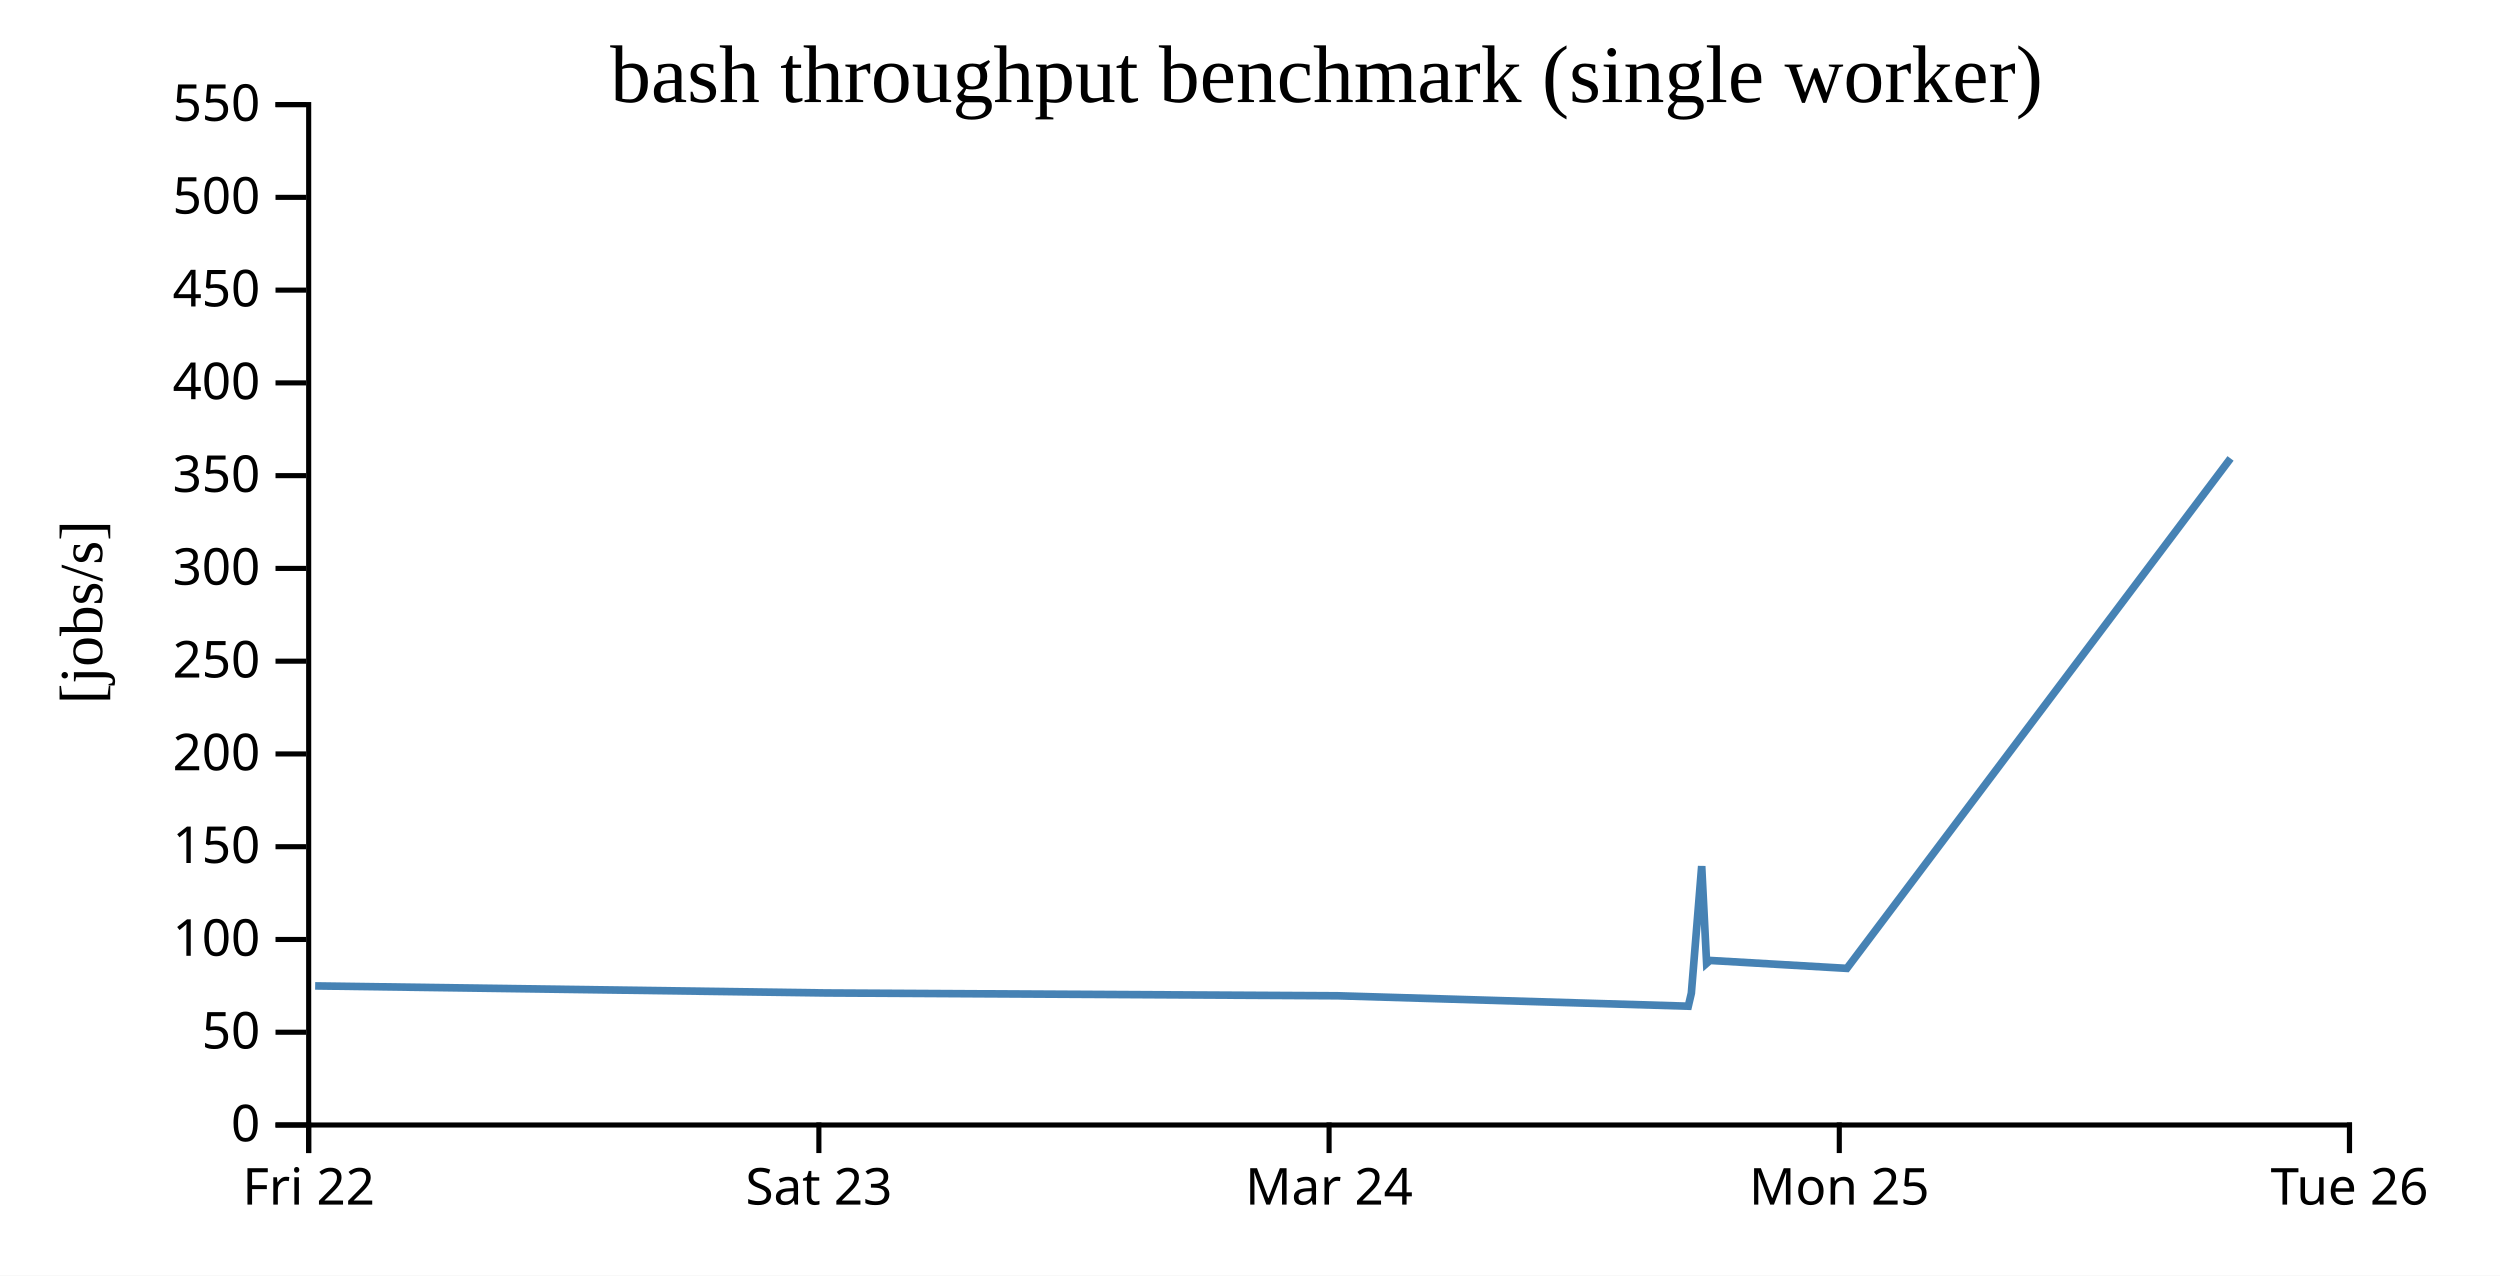
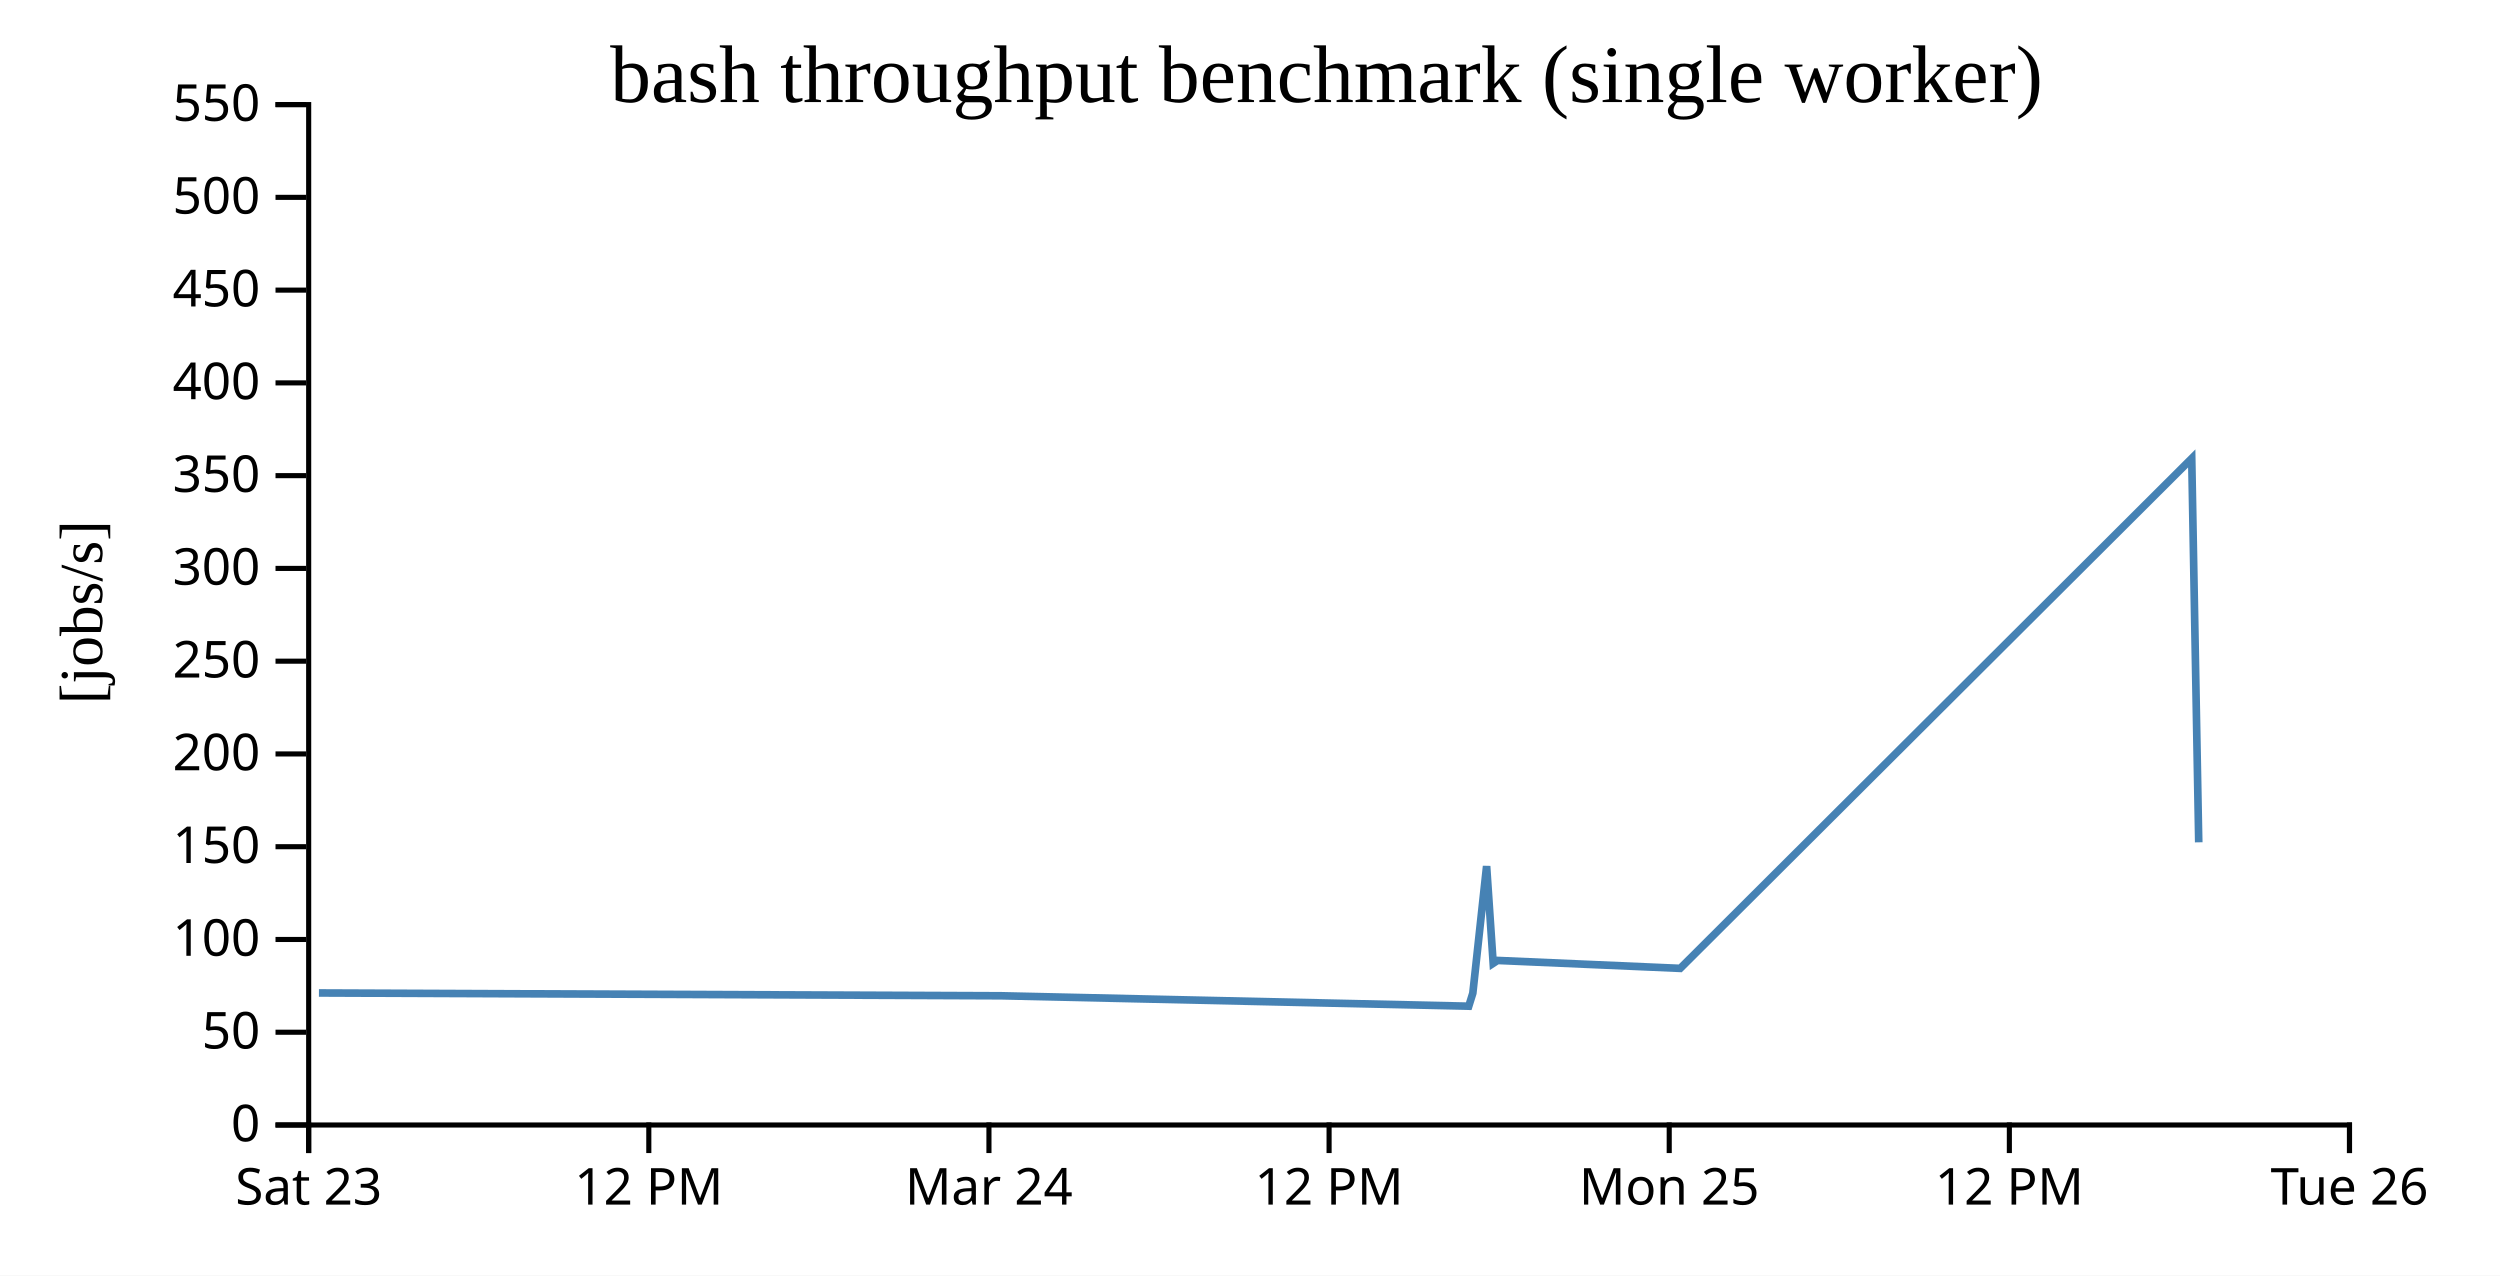
<svg xmlns="http://www.w3.org/2000/svg" width="490" height="250">
  <rect width="100%" height="100%" fill="white" />
  <g transform="translate(60,20)">
    <g transform="translate(0,200)" fill="none" font-size="10" font-family="sans-serif" text-anchor="middle">
      <path class="domain" stroke="currentColor" d="M0.5,6V0.5H400.5V6" />
      <g class="tick" opacity="1" transform="translate(0.5,0)">
        <line stroke="currentColor" y2="6" />
-         <text fill="currentColor" y="9" dy="0.71em">Fri 22</text>
+         <text fill="currentColor" y="9" dy="0.71em">Sat 23</text>
      </g>
-       <g class="tick" opacity="1" transform="translate(100.5,0)">
+       <g class="tick" opacity="1" transform="translate(67.16667,0)">
        <line stroke="currentColor" y2="6" />
-         <text fill="currentColor" y="9" dy="0.71em">Sat 23</text>
+         <text fill="currentColor" y="9" dy="0.71em">12 PM</text>
+       </g>
+       <g class="tick" opacity="1" transform="translate(133.8333,0)">
+         <line stroke="currentColor" y2="6" />
+         <text fill="currentColor" y="9" dy="0.71em">Mar 24</text>
      </g>
      <g class="tick" opacity="1" transform="translate(200.5,0)">
        <line stroke="currentColor" y2="6" />
-         <text fill="currentColor" y="9" dy="0.71em">Mar 24</text>
+         <text fill="currentColor" y="9" dy="0.71em">12 PM</text>
      </g>
-       <g class="tick" opacity="1" transform="translate(300.5,0)">
+       <g class="tick" opacity="1" transform="translate(267.1667,0)">
        <line stroke="currentColor" y2="6" />
        <text fill="currentColor" y="9" dy="0.71em">Mon 25</text>
+       </g>
+       <g class="tick" opacity="1" transform="translate(333.8333,0)">
+         <line stroke="currentColor" y2="6" />
+         <text fill="currentColor" y="9" dy="0.71em">12 PM</text>
      </g>
      <g class="tick" opacity="1" transform="translate(400.5,0)">
        <line stroke="currentColor" y2="6" />
        <text fill="currentColor" y="9" dy="0.71em">Tue 26</text>
      </g>
    </g>
    <g fill="none" font-size="10" font-family="sans-serif" text-anchor="end">
      <path class="domain" stroke="currentColor" d="M-6,200.5H0.5V0.5H-6" />
      <g class="tick" opacity="1" transform="translate(0,200.5)">
        <line stroke="currentColor" x2="-6" />
        <text fill="currentColor" x="-9" dy="0.32em">0</text>
      </g>
      <g class="tick" opacity="1" transform="translate(0,182.3182)">
        <line stroke="currentColor" x2="-6" />
        <text fill="currentColor" x="-9" dy="0.32em">50</text>
      </g>
      <g class="tick" opacity="1" transform="translate(0,164.1364)">
        <line stroke="currentColor" x2="-6" />
        <text fill="currentColor" x="-9" dy="0.32em">100</text>
      </g>
      <g class="tick" opacity="1" transform="translate(0,145.9545)">
        <line stroke="currentColor" x2="-6" />
        <text fill="currentColor" x="-9" dy="0.32em">150</text>
      </g>
      <g class="tick" opacity="1" transform="translate(0,127.7727)">
        <line stroke="currentColor" x2="-6" />
        <text fill="currentColor" x="-9" dy="0.32em">200</text>
      </g>
      <g class="tick" opacity="1" transform="translate(0,109.5909)">
        <line stroke="currentColor" x2="-6" />
        <text fill="currentColor" x="-9" dy="0.32em">250</text>
      </g>
      <g class="tick" opacity="1" transform="translate(0,91.40909)">
        <line stroke="currentColor" x2="-6" />
        <text fill="currentColor" x="-9" dy="0.32em">300</text>
      </g>
      <g class="tick" opacity="1" transform="translate(0,73.22727)">
        <line stroke="currentColor" x2="-6" />
        <text fill="currentColor" x="-9" dy="0.32em">350</text>
      </g>
      <g class="tick" opacity="1" transform="translate(0,55.04545)">
        <line stroke="currentColor" x2="-6" />
        <text fill="currentColor" x="-9" dy="0.32em">400</text>
      </g>
      <g class="tick" opacity="1" transform="translate(0,36.86364)">
        <line stroke="currentColor" x2="-6" />
        <text fill="currentColor" x="-9" dy="0.32em">450</text>
      </g>
      <g class="tick" opacity="1" transform="translate(0,18.68182)">
        <line stroke="currentColor" x2="-6" />
        <text fill="currentColor" x="-9" dy="0.32em">500</text>
      </g>
      <g class="tick" opacity="1" transform="translate(0,0.5)">
        <line stroke="currentColor" x2="-6" />
        <text fill="currentColor" x="-9" dy="0.32em">550</text>
      </g>
    </g>
    <text text-anchor="middle" style="font-size: 12px" transform="rotate(-90)" y="-40" x="-100">[jobs/s]</text>
    <text text-anchor="middle" style="font-size: 16px" y="0" x="200">bash throughput benchmark (single worker)</text>
-     <path fill="none" stroke="steelblue" stroke-width="1.5" d="M1.77,173.238L101.882,174.621L202.18,175.172L270.906,177.216L271.504,174.663L273.532,149.76L274.498,168.812L275.145,168.247L301.992,169.801L377.185,69.851" />
+     <path fill="none" stroke="steelblue" stroke-width="1.5" d="M2.509,174.621L136.241,175.172L227.875,177.216L228.672,174.663L231.376,149.76L232.664,168.812L233.527,168.247L269.322,169.801L369.58,69.851L370.951,145.095" />
  </g>
</svg>
